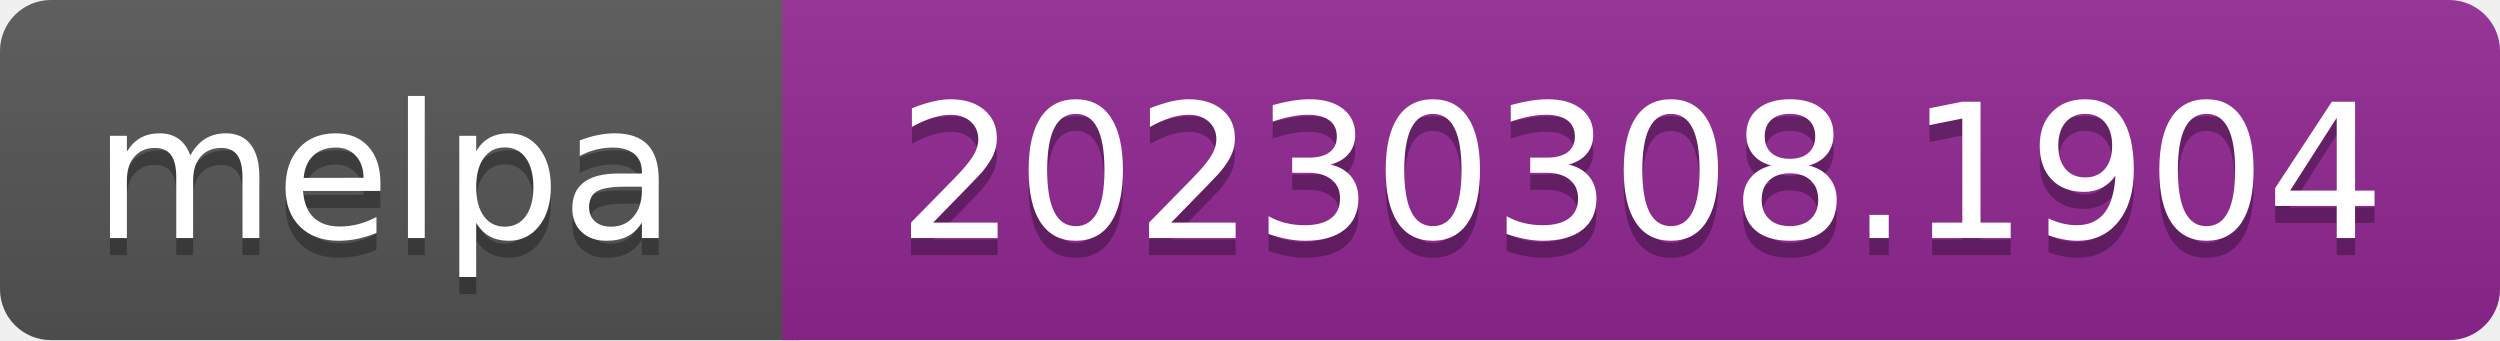
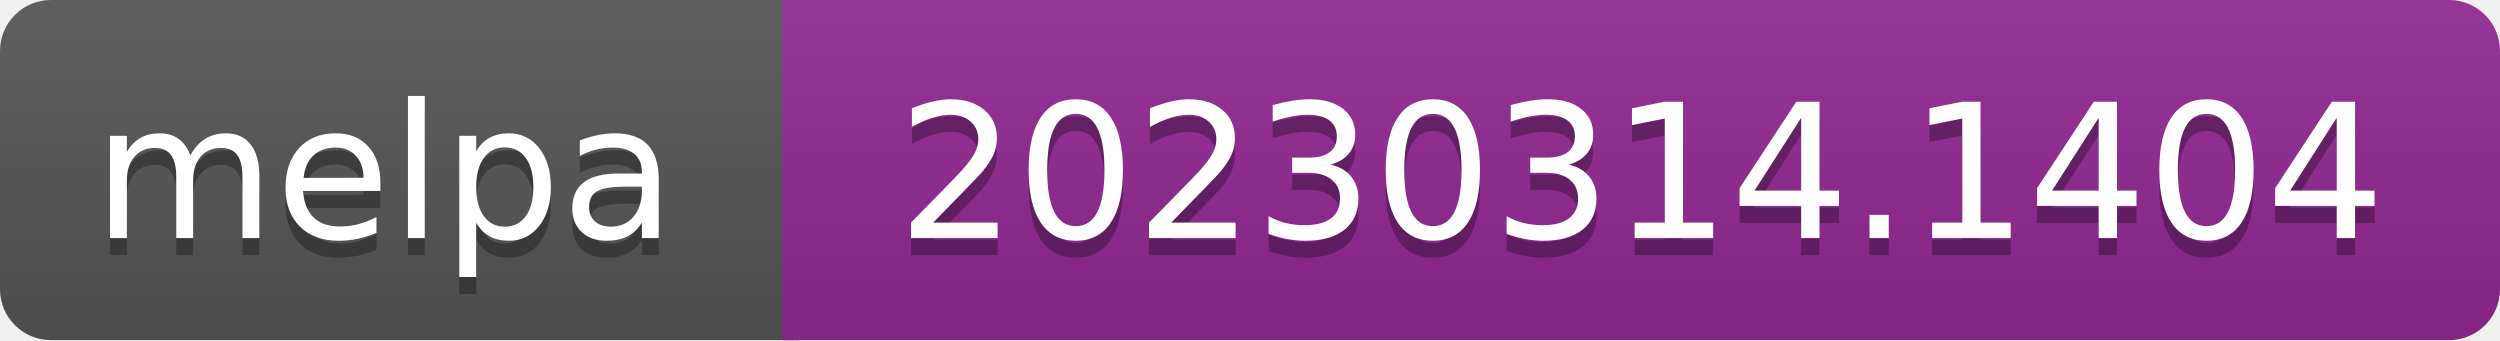
- <svg xmlns="http://www.w3.org/2000/svg" width="147" height="20" role="img" aria-label="melpa: 20230308.1904">
+ <svg xmlns="http://www.w3.org/2000/svg" width="147" height="20" role="img" aria-label="melpa: 20230314.1404">
  <linearGradient id="s" x2="0" y2="100%">
    <stop offset="0" stop-color="#bbb" stop-opacity=".1" />
    <stop offset="1" stop-opacity=".1" />
  </linearGradient>
  <clipPath id="r">
    <rect width="147" height="20" rx="3" fill="#fff" />
  </clipPath>
  <g clip-path="url(#r)">
    <rect width="47" height="20" fill="#555" />
    <rect x="46" width="147" height="20" fill="#922793" />
    <rect width="147" height="20" fill="url(#s)" />
  </g>
  <g fill="#fff" text-anchor="middle" font-family="Verdana,Geneva,DejaVu Sans,sans-serif" font-size="110" text-rendering="geometricPrecision">
    <text aria-hidden="true" x="226" y="150" fill="#010101" fill-opacity=".3" transform="scale(.1)" textLength="343">melpa</text>
    <text x="226" y="140" transform="scale(.1)" fill="#fff" textLength="343">melpa</text>
-     <text aria-hidden="true" x="965" y="150" fill="#010101" fill-opacity=".3" transform="scale(.1)" textLength="875">20230308.1904</text>
-     <text x="965" y="140" transform="scale(.1)" fill="#fff" textLength="875">20230308.1904</text>
+     <text aria-hidden="true" x="965" y="150" fill="#010101" fill-opacity=".3" transform="scale(.1)" textLength="875">20230314.1404</text>
+     <text x="965" y="140" transform="scale(.1)" fill="#fff" textLength="875">20230314.1404</text>
  </g>
</svg>
